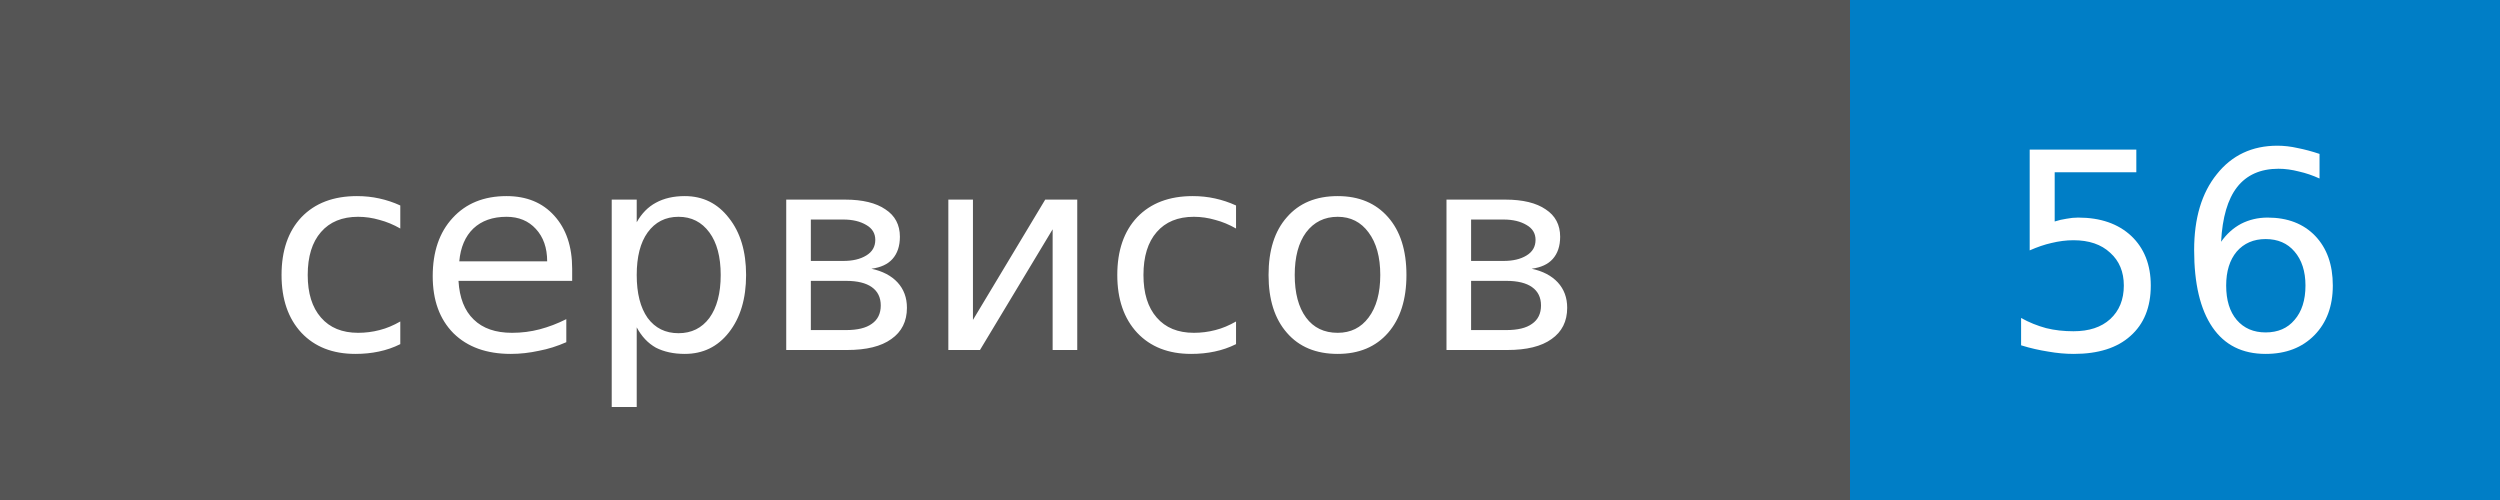
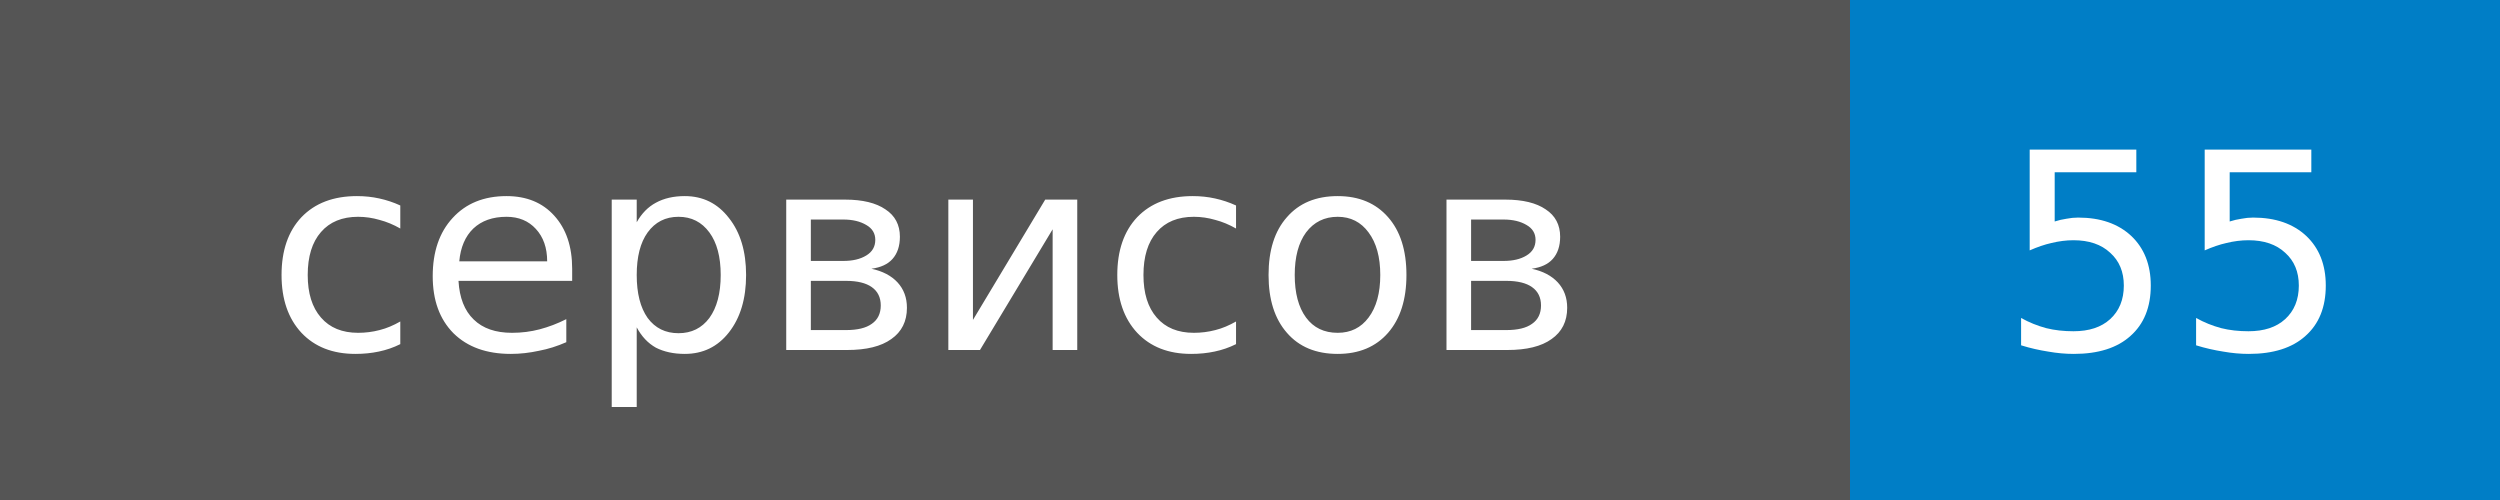
- <svg xmlns="http://www.w3.org/2000/svg" width="100" height="20" role="img" aria-label="сервисов: 56">
+ <svg xmlns="http://www.w3.org/2000/svg" width="100" height="20" role="img" aria-label="сервисов: 55">
  <style>rect.label-bg{fill:#555}@media (prefers-color-scheme:dark){rect.label-bg{fill:#3f3f3f}}text{font-family:Verdana,DejaVu Sans,Geneva,sans-serif;font-size:11px;fill:#fff}</style>
  <rect class="label-bg" width="74" height="20" />
  <rect x="74" width="26" height="20" fill="#007ec6" />
  <text x="37" y="14" text-anchor="middle">сервисов</text>
-   <text x="87" y="14" text-anchor="middle">56</text>
+   <text x="87" y="14" text-anchor="middle">55</text>
</svg>
